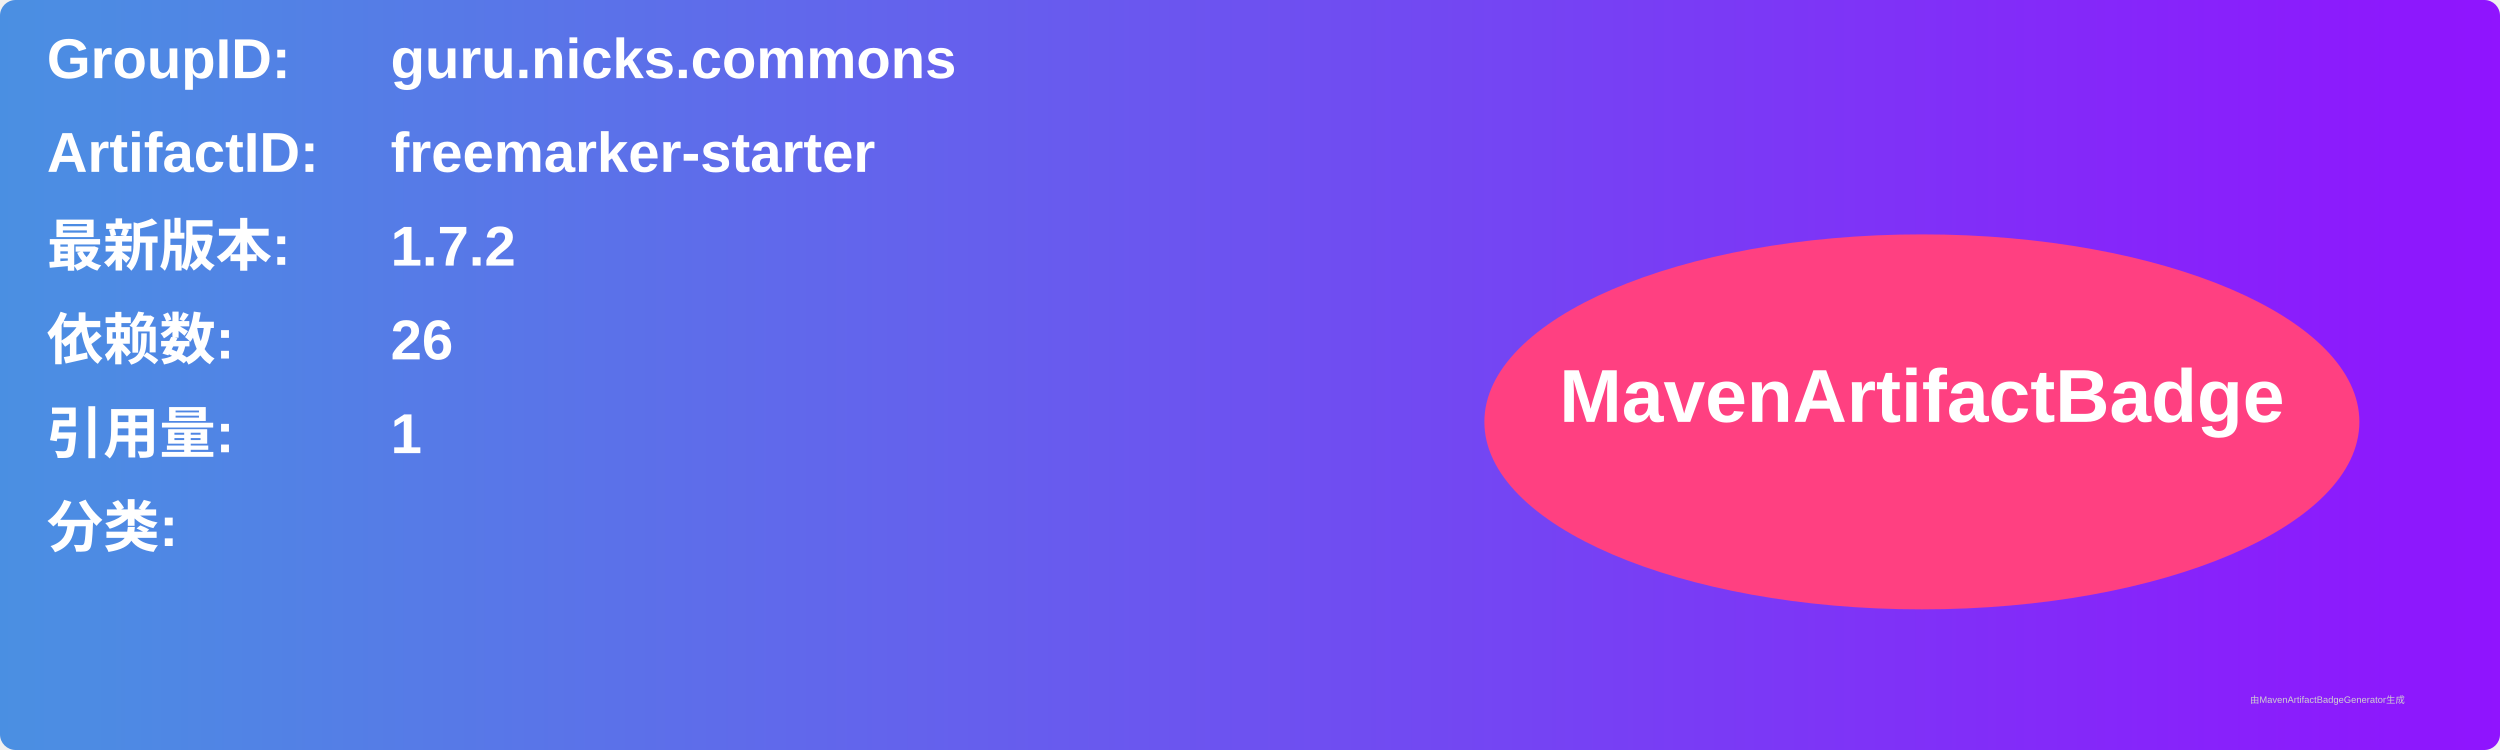
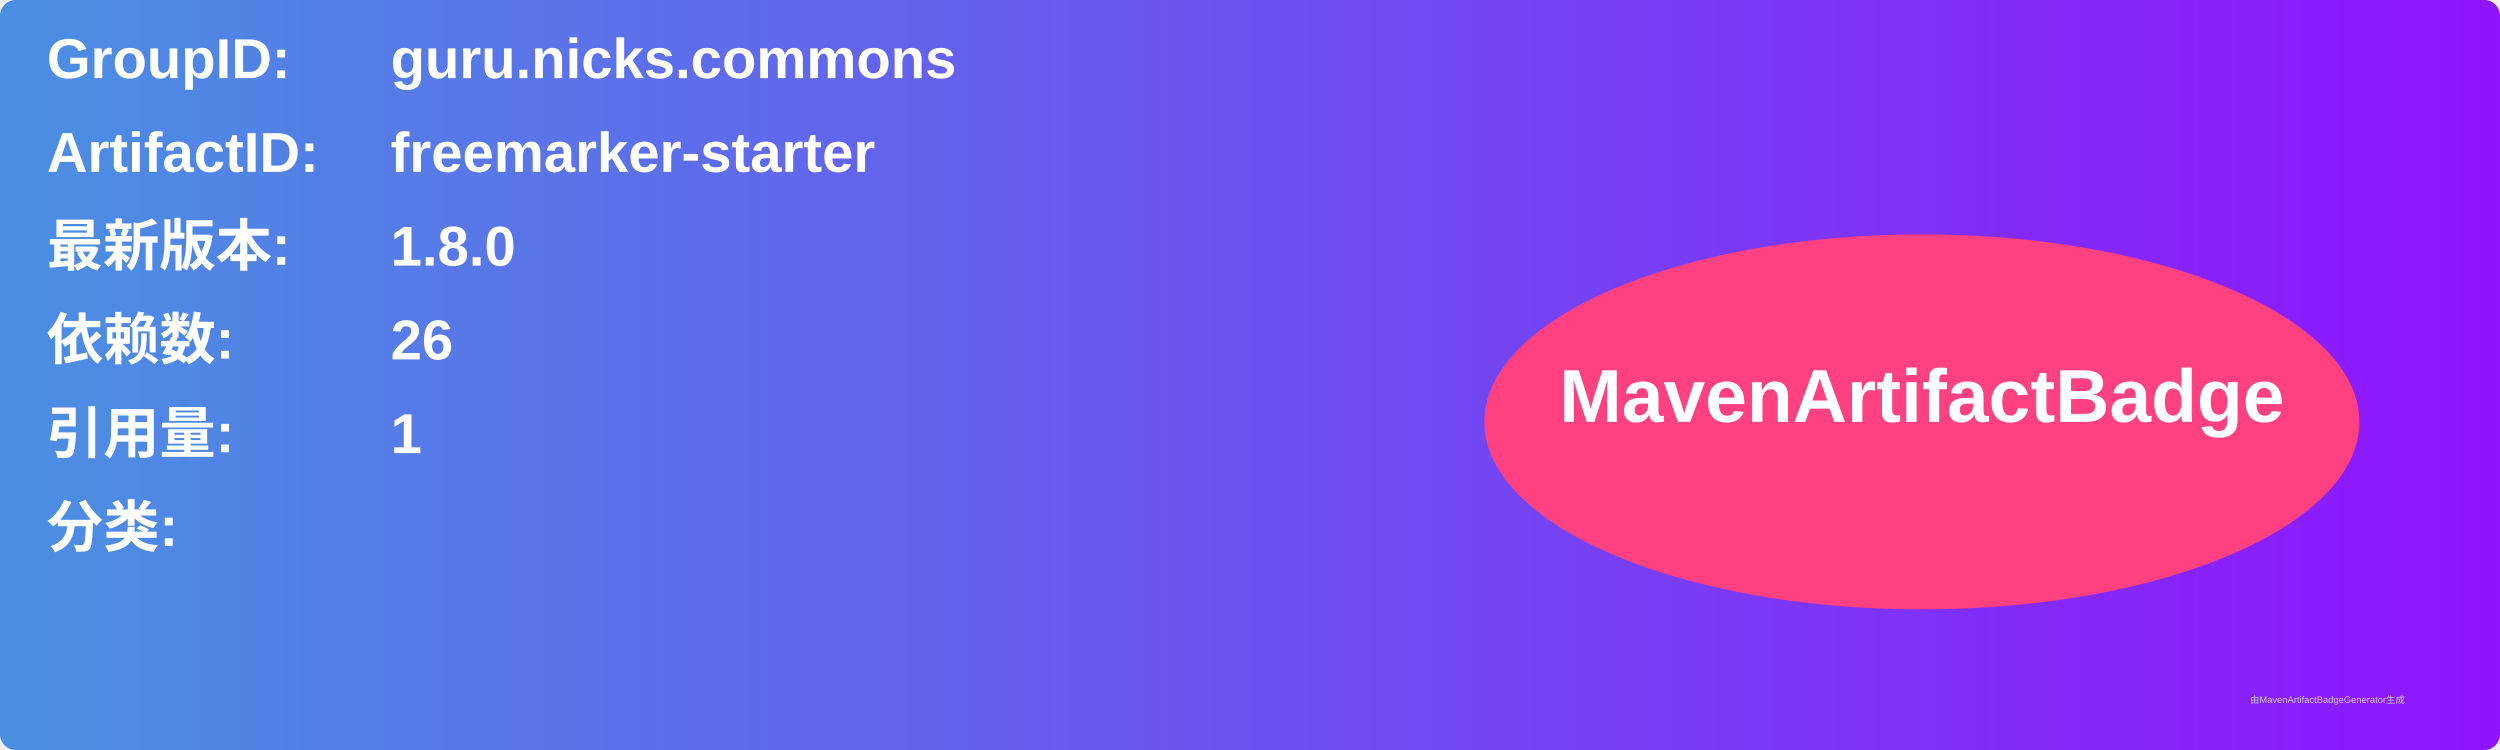
<svg xmlns="http://www.w3.org/2000/svg" width="800" height="240" viewBox="0 0 800 240">
  <linearGradient id="grad" x1="0%" y1="0%" x2="100%" y2="0%">
    <stop offset="0%" stop-color="#4a90e2" />
    <stop offset="100%" stop-color="#9013fe" />
  </linearGradient>
  <rect width="100%" height="100%" rx="5" ry="5" fill="url(#grad)" />
  <g transform="translate(15, 15)">
    <text x="0" y="10" font-family="Arial" font-size="18" fill="white" font-weight="bold" width="260">GroupID:</text>
    <text x="110" y="10" font-family="Arial" font-size="18" fill="white" font-weight="bold" width="460">guru.nicks.commons</text>
    <text x="0" y="40" font-family="Arial" font-size="18" fill="white" font-weight="bold" width="260">ArtifactID:</text>
    <text x="110" y="40" font-family="Arial" font-size="18" fill="white" font-weight="bold" width="460">freemarker-starter</text>
    <text x="0" y="70" font-family="Arial" font-size="18" fill="white" font-weight="bold">最新版本:</text>
    <text x="110" y="70" font-family="Arial" font-size="18" fill="white" font-weight="bold">
-       <tspan font-weight="bold">1.7.2</tspan>
+       <tspan font-weight="bold">1.8.0</tspan>
    </text>
    <text x="0" y="100" font-family="Arial" font-size="18" fill="white" font-weight="bold">依赖数: </text>
    <text x="110" y="100" font-family="Arial" font-size="18" fill="white">
      <tspan font-weight="bold">26</tspan>
    </text>
    <text x="0" y="130" font-family="Arial" font-size="18" fill="white" font-weight="bold">引用量: </text>
    <text x="110" y="130" font-family="Arial" font-size="18" fill="white">
      <tspan font-weight="bold">1</tspan>
    </text>
    <text x="0" y="160" font-family="Arial" font-size="18" fill="white" font-weight="bold">分类:</text>
    <text x="10" y="190" font-family="Arial" font-size="10" fill="white">
      <tspan font-weight="bold" />
    </text>
    <ellipse cx="600" cy="120" rx="140" ry="60" fill="#ff4081" />
    <text x="600" y="120" text-anchor="middle" font-family="Arial" font-size="24" fill="white" font-weight="bold">MavenArtifactBadge</text>
  </g>
  <text x="720" y="225" font-family="Arial" font-size="3" fill="#d0d0d0">由MavenArtifactBadgeGenerator生成</text>
</svg>
